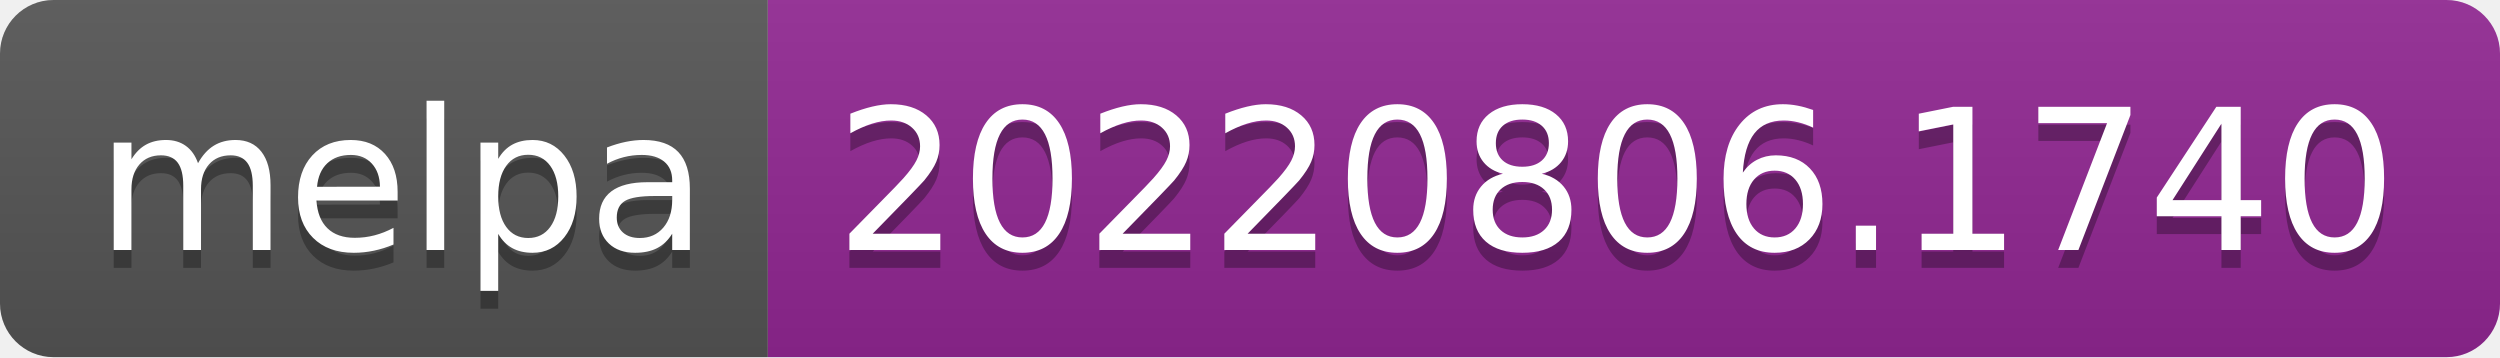
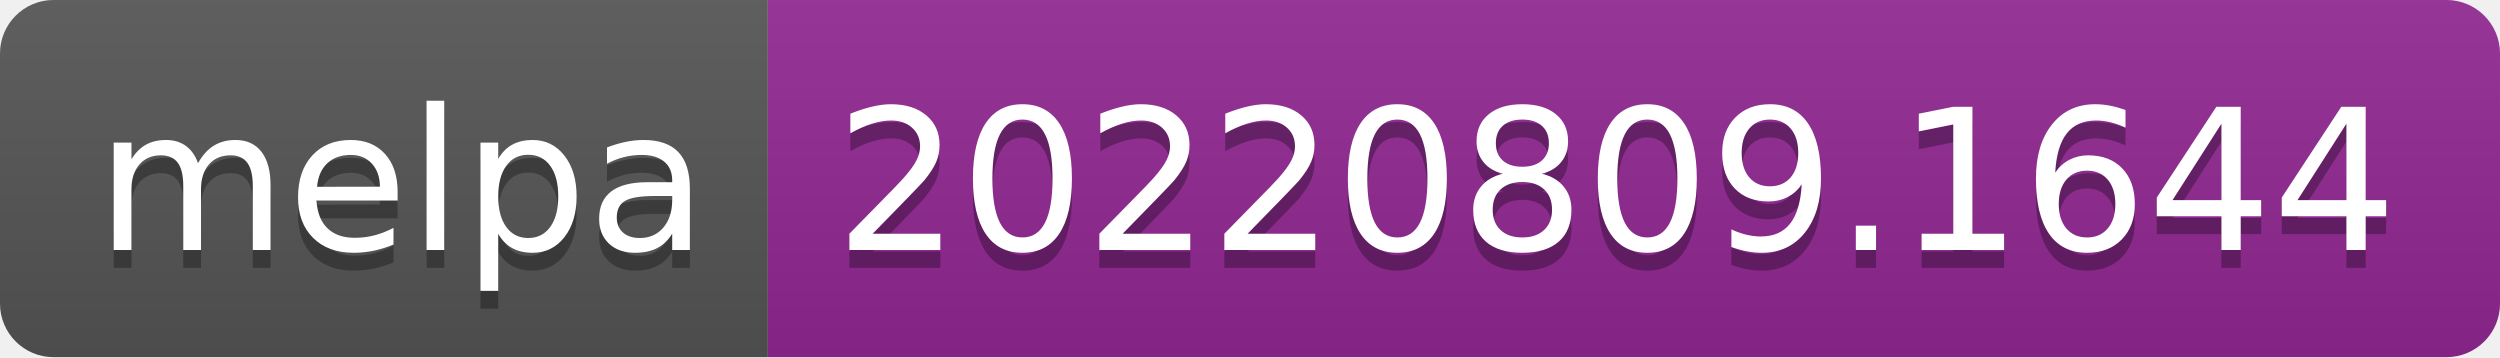
- <svg xmlns="http://www.w3.org/2000/svg" width="140" height="20" role="img" aria-label="melpa: 20220806.1740">
+ <svg xmlns="http://www.w3.org/2000/svg" width="140" height="20" role="img" aria-label="melpa: 20220809.1644">
  <linearGradient id="s" x2="0" y2="100%">
    <stop offset="0" stop-color="#bbb" stop-opacity=".1" />
    <stop offset="1" stop-opacity=".1" />
  </linearGradient>
  <clipPath id="r">
    <rect width="140" height="20" rx="3" fill="#fff" />
  </clipPath>
  <g clip-path="url(#r)">
    <rect width="43" height="20" fill="#555" />
    <rect x="43" width="97" height="20" fill="#922793" />
    <rect width="140" height="20" fill="url(#s)" />
  </g>
  <g fill="#fff" text-anchor="middle" font-family="Verdana,Geneva,DejaVu Sans,sans-serif" text-rendering="geometricPrecision" font-size="110">
    <text aria-hidden="true" x="225" y="150" fill="#010101" fill-opacity=".3" transform="scale(.1)" textLength="330">melpa</text>
    <text x="225" y="140" transform="scale(.1)" fill="#fff" textLength="330">melpa</text>
-     <text aria-hidden="true" x="905" y="150" fill="#010101" fill-opacity=".3" transform="scale(.1)" textLength="870">20220806.1740</text>
-     <text x="905" y="140" transform="scale(.1)" fill="#fff" textLength="870">20220806.1740</text>
+     <text aria-hidden="true" x="905" y="150" fill="#010101" fill-opacity=".3" transform="scale(.1)" textLength="870">20220809.1644</text>
+     <text x="905" y="140" transform="scale(.1)" fill="#fff" textLength="870">20220809.1644</text>
  </g>
</svg>
